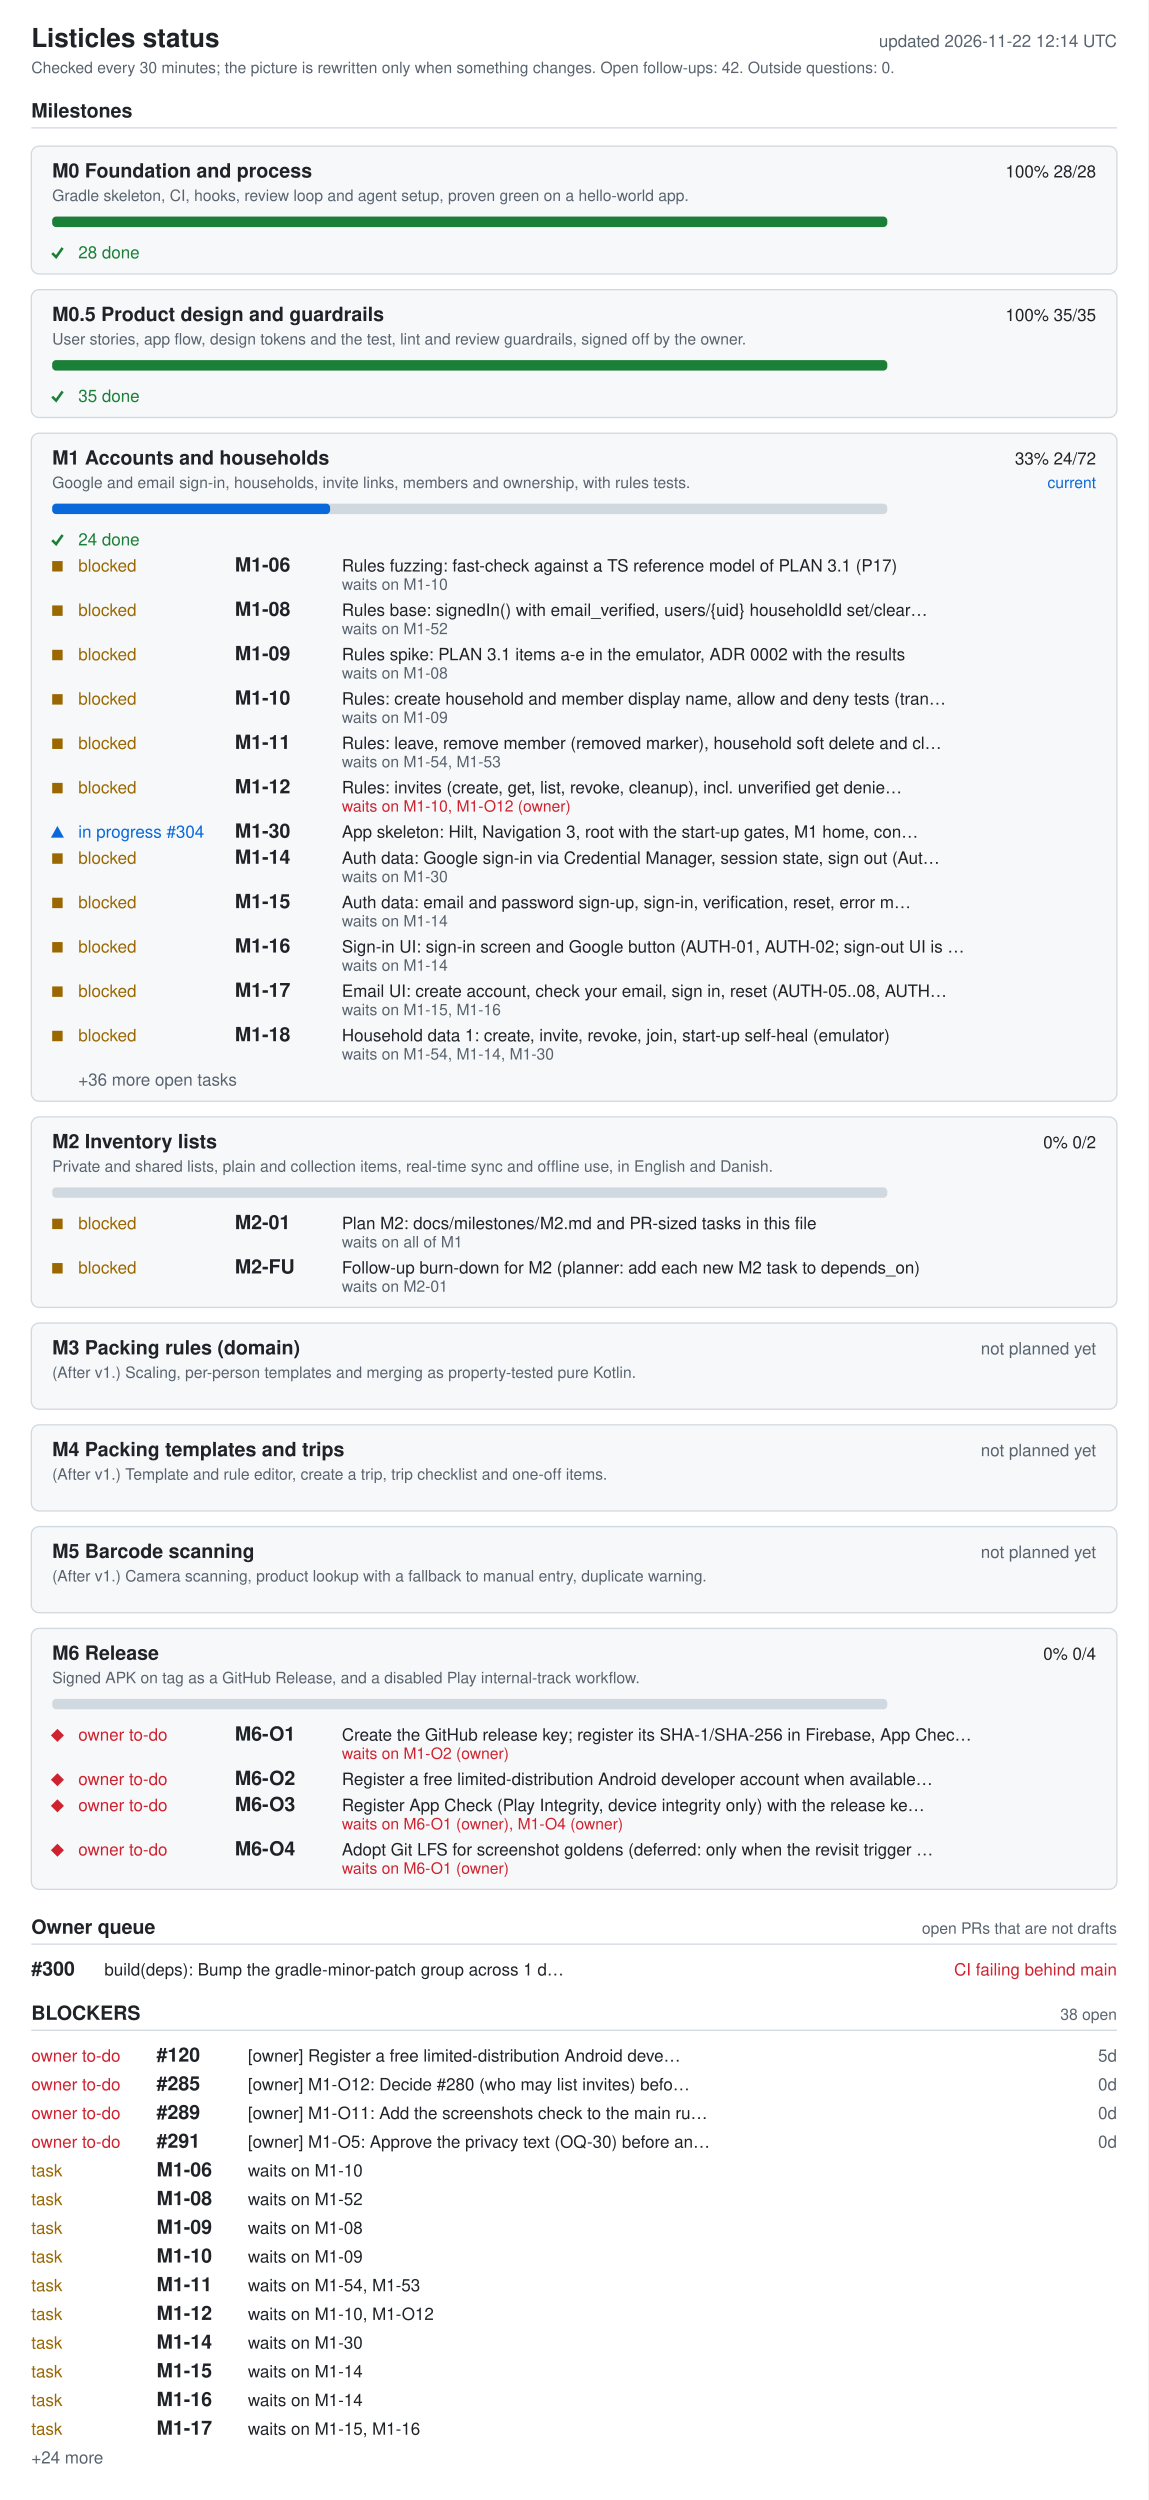
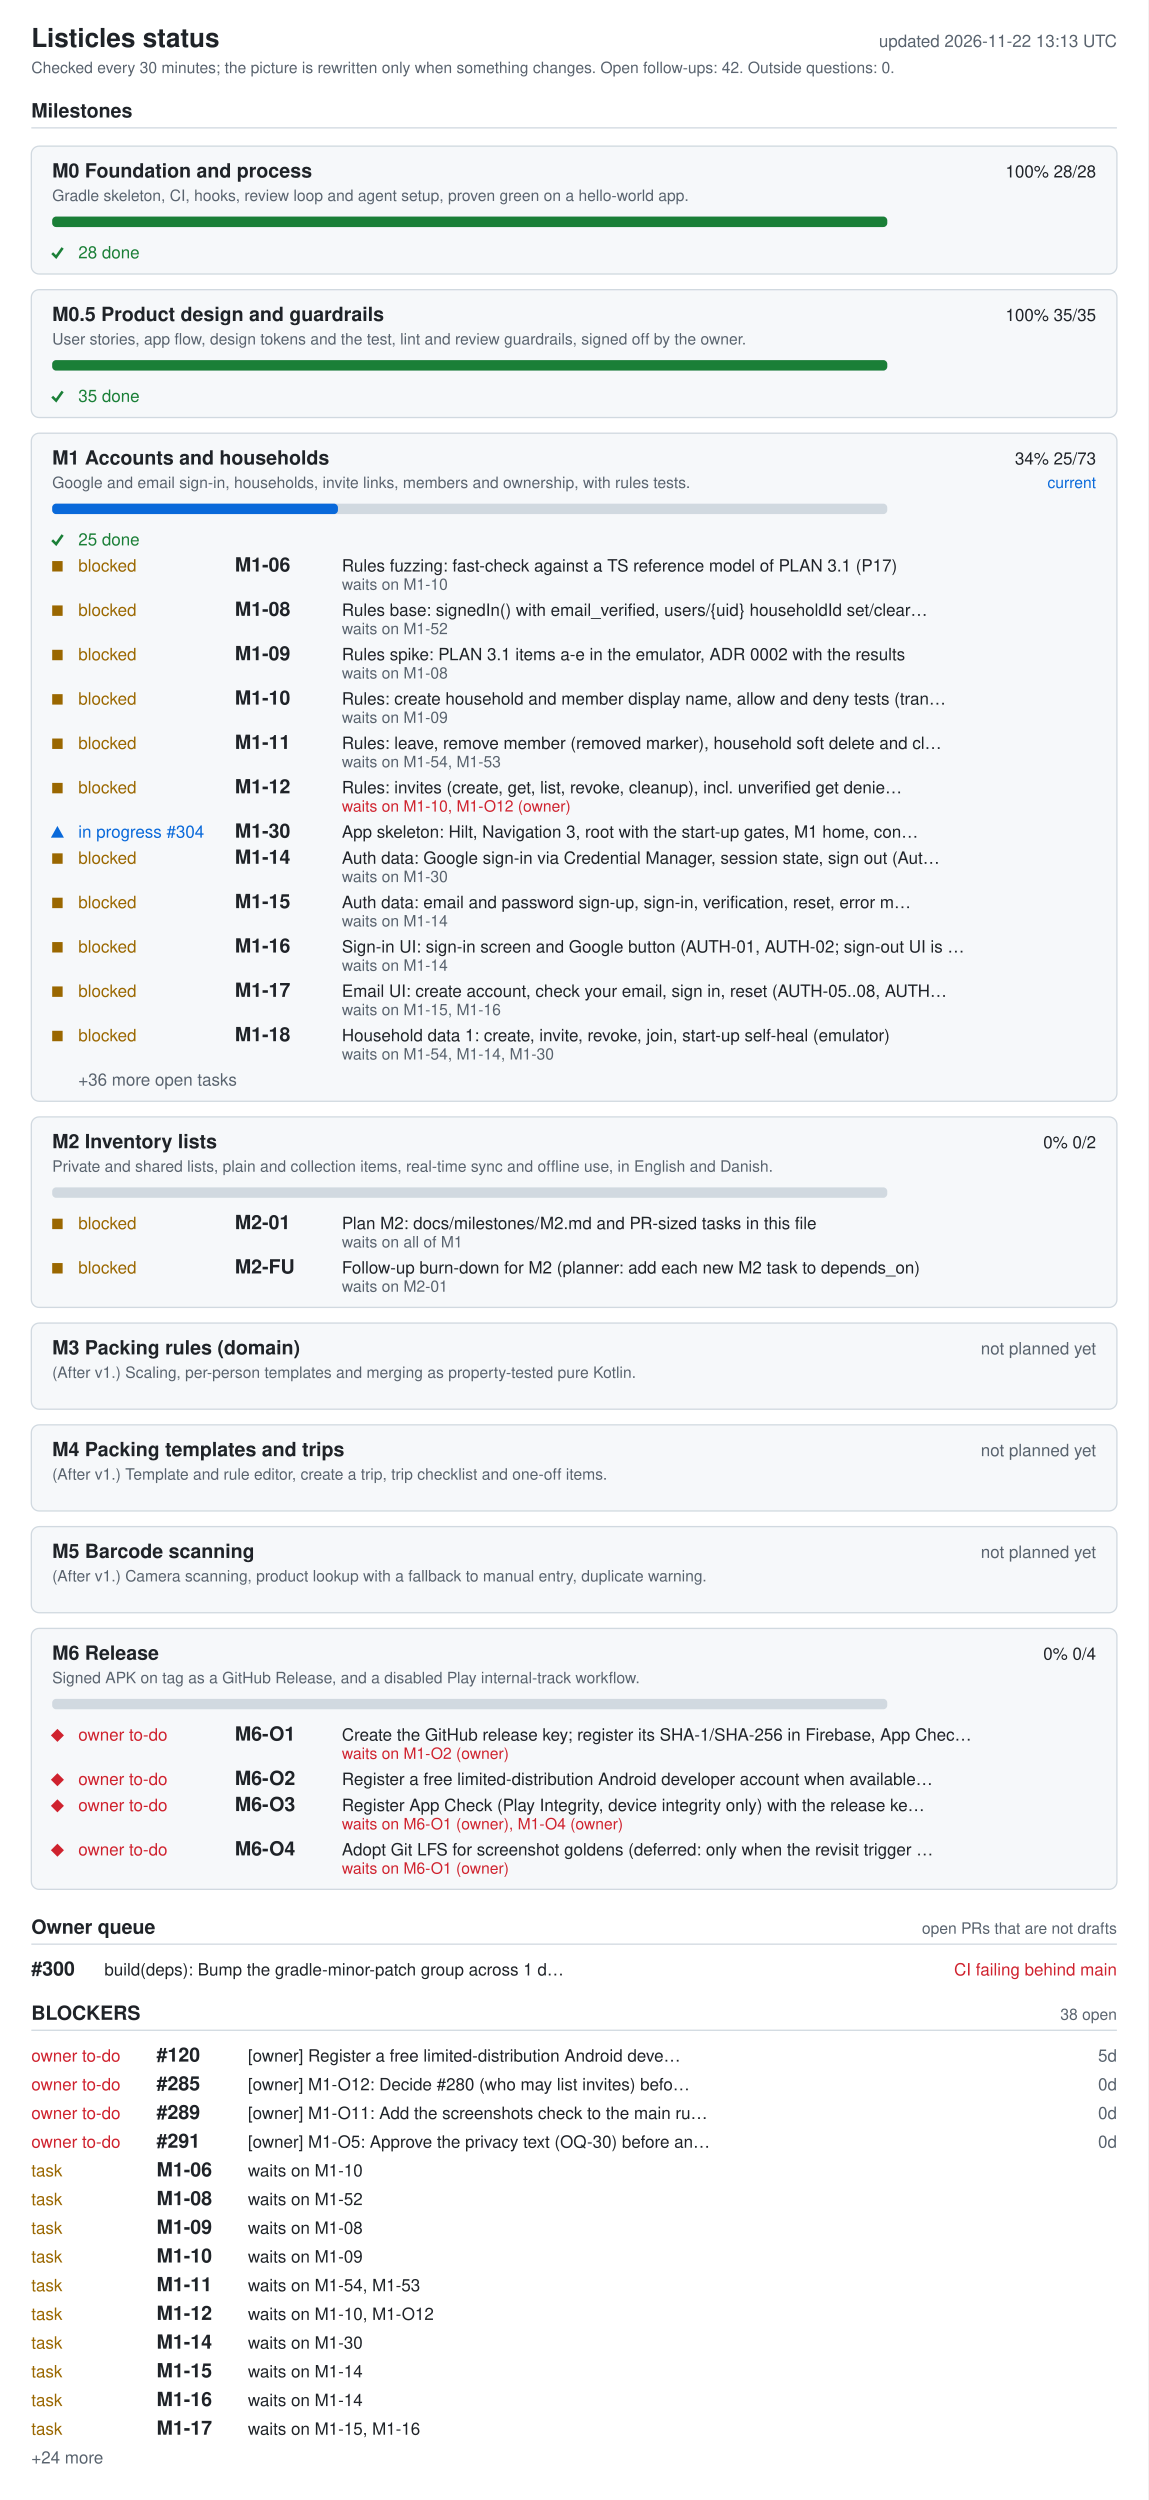
<svg xmlns="http://www.w3.org/2000/svg" width="880" height="1916" viewBox="0 0 880 1916" role="img" aria-labelledby="ti de">
  <style>.bg{fill:#fff}.card{fill:#f6f8fa}rect.card{stroke:#d1d9e0}.tick{stroke:#1a7f37;fill:none;stroke-width:2}.fg{fill:#1f2328}.muted{fill:#59636e}.track{fill:#d1d9e0}.bar{fill:#0969da}.full{fill:#1a7f37}.ok{fill:#1a7f37}.info{fill:#0969da}.warn{fill:#9a6700}.bad{fill:#cf222e}.rule{stroke:#d1d9e0}text{font-family:-apple-system,BlinkMacSystemFont,'Segoe UI',Helvetica,Arial,sans-serif;font-size:13px}.h{font-size:15px;font-weight:600}.t{font-size:20px;font-weight:600}.s{font-size:12px}@media (prefers-color-scheme: dark){.bg{fill:#0d1117}.card{fill:#161b22}rect.card{stroke:#30363d}.tick{stroke:#3fb950}.fg{fill:#e6edf3}.muted{fill:#9198a1}.track{fill:#30363d}.bar{fill:#4493f8}.full{fill:#3fb950}.ok{fill:#3fb950}.info{fill:#4493f8}.warn{fill:#d29922}.bad{fill:#f85149}.rule{stroke:#30363d}}</style>
  <rect width="880" height="1916" class="bg" />
  <text x="24" y="36" class="fg t">Listicles status</text>
-   <text x="856" y="36" class="muted" text-anchor="end" id="generated">updated 2026-11-22 12:14 UTC</text>
+   <text x="856" y="36" class="muted" text-anchor="end" id="generated">updated 2026-11-22 13:13 UTC</text>
  <text x="24" y="56" class="muted s">Checked every 30 minutes; the picture is rewritten only when something changes. Open follow-ups: 42. Outside questions: 0.</text>
  <text x="24" y="90" class="fg h">Milestones</text>
  <line x1="24" y1="98" x2="856" y2="98" class="rule" />
  <rect x="24" y="112" width="832" height="98" rx="6" class="card" />
  <text x="40" y="136" class="fg h">M0 Foundation and process</text>
  <text x="840" y="136" class="fg" text-anchor="end">100%  28/28</text>
  <text x="40" y="154" class="muted s">Gradle skeleton, CI, hooks, review loop and agent setup, proven green on a hello-world app.</text>
  <rect x="40" y="166" width="640" height="8" rx="3" class="track" />
  <rect x="40" y="166" width="640" height="8" rx="3" class="full" />
  <polyline points="40,194 43,197 48,190" class="tick mk-done" />
  <text x="60" y="198" class="ok">28 done</text>
  <rect x="24" y="222" width="832" height="98" rx="6" class="card" />
  <text x="40" y="246" class="fg h">M0.5 Product design and guardrails</text>
  <text x="840" y="246" class="fg" text-anchor="end">100%  35/35</text>
  <text x="40" y="264" class="muted s">User stories, app flow, design tokens and the test, lint and review guardrails, signed off by the owner.</text>
  <rect x="40" y="276" width="640" height="8" rx="3" class="track" />
  <rect x="40" y="276" width="640" height="8" rx="3" class="full" />
  <polyline points="40,304 43,307 48,300" class="tick mk-done" />
  <text x="60" y="308" class="ok">35 done</text>
  <rect x="24" y="332" width="832" height="512" rx="6" class="card" />
  <text x="40" y="356" class="fg h">M1 Accounts and households</text>
-   <text x="840" y="356" class="fg" text-anchor="end">33%  24/72</text>
+   <text x="840" y="356" class="fg" text-anchor="end">34%  25/73</text>
  <text x="840" y="374" class="info s" text-anchor="end">current</text>
  <text x="40" y="374" class="muted s">Google and email sign-in, households, invite links, members and ownership, with rules tests.</text>
  <rect x="40" y="386" width="640" height="8" rx="3" class="track" />
-   <rect x="40" y="386" width="213" height="8" rx="3" class="bar" />
+   <rect x="40" y="386" width="219" height="8" rx="3" class="bar" />
  <polyline points="40,414 43,417 48,410" class="tick mk-done" />
-   <text x="60" y="418" class="ok">24 done</text>
+   <text x="60" y="418" class="ok">25 done</text>
  <rect x="40" y="430" width="8" height="8" class="warn mk-blocked" />
  <text x="60" y="438" class="warn">blocked</text>
  <text x="180" y="438" class="fg h">M1-06</text>
  <text x="262" y="438" class="fg">Rules fuzzing: fast-check against a TS reference model of PLAN 3.1 (P17)</text>
  <text x="262" y="452" class="muted s">waits on M1-10</text>
  <rect x="40" y="464" width="8" height="8" class="warn mk-blocked" />
  <text x="60" y="472" class="warn">blocked</text>
  <text x="180" y="472" class="fg h">M1-08</text>
  <text x="262" y="472" class="fg">Rules base: signedIn() with email_verified, users/{uid} householdId set/clear…</text>
  <text x="262" y="486" class="muted s">waits on M1-52</text>
  <rect x="40" y="498" width="8" height="8" class="warn mk-blocked" />
  <text x="60" y="506" class="warn">blocked</text>
  <text x="180" y="506" class="fg h">M1-09</text>
  <text x="262" y="506" class="fg">Rules spike: PLAN 3.1 items a-e in the emulator, ADR 0002 with the results</text>
  <text x="262" y="520" class="muted s">waits on M1-08</text>
  <rect x="40" y="532" width="8" height="8" class="warn mk-blocked" />
  <text x="60" y="540" class="warn">blocked</text>
  <text x="180" y="540" class="fg h">M1-10</text>
  <text x="262" y="540" class="fg">Rules: create household and member display name, allow and deny tests (tran…</text>
  <text x="262" y="554" class="muted s">waits on M1-09</text>
  <rect x="40" y="566" width="8" height="8" class="warn mk-blocked" />
  <text x="60" y="574" class="warn">blocked</text>
  <text x="180" y="574" class="fg h">M1-11</text>
  <text x="262" y="574" class="fg">Rules: leave, remove member (removed marker), household soft delete and cl…</text>
  <text x="262" y="588" class="muted s">waits on M1-54, M1-53</text>
  <rect x="40" y="600" width="8" height="8" class="warn mk-blocked" />
  <text x="60" y="608" class="warn">blocked</text>
  <text x="180" y="608" class="fg h">M1-12</text>
  <text x="262" y="608" class="fg">Rules: invites (create, get, list, revoke, cleanup), incl. unverified get denie…</text>
  <text x="262" y="622" class="bad s">waits on M1-10, M1-O12 (owner)</text>
  <polygon points="39,642 49,642 44,633" class="info mk-progress" />
  <text x="60" y="642" class="info">in progress #304</text>
  <text x="180" y="642" class="fg h">M1-30</text>
  <text x="262" y="642" class="fg">App skeleton: Hilt, Navigation 3, root with the start-up gates, M1 home, con…</text>
  <rect x="40" y="654" width="8" height="8" class="warn mk-blocked" />
  <text x="60" y="662" class="warn">blocked</text>
  <text x="180" y="662" class="fg h">M1-14</text>
  <text x="262" y="662" class="fg">Auth data: Google sign-in via Credential Manager, session state, sign out (Aut…</text>
  <text x="262" y="676" class="muted s">waits on M1-30</text>
  <rect x="40" y="688" width="8" height="8" class="warn mk-blocked" />
  <text x="60" y="696" class="warn">blocked</text>
  <text x="180" y="696" class="fg h">M1-15</text>
  <text x="262" y="696" class="fg">Auth data: email and password sign-up, sign-in, verification, reset, error m…</text>
  <text x="262" y="710" class="muted s">waits on M1-14</text>
  <rect x="40" y="722" width="8" height="8" class="warn mk-blocked" />
  <text x="60" y="730" class="warn">blocked</text>
  <text x="180" y="730" class="fg h">M1-16</text>
  <text x="262" y="730" class="fg">Sign-in UI: sign-in screen and Google button (AUTH-01, AUTH-02; sign-out UI is …</text>
  <text x="262" y="744" class="muted s">waits on M1-14</text>
  <rect x="40" y="756" width="8" height="8" class="warn mk-blocked" />
  <text x="60" y="764" class="warn">blocked</text>
  <text x="180" y="764" class="fg h">M1-17</text>
  <text x="262" y="764" class="fg">Email UI: create account, check your email, sign in, reset (AUTH-05..08, AUTH…</text>
  <text x="262" y="778" class="muted s">waits on M1-15, M1-16</text>
  <rect x="40" y="790" width="8" height="8" class="warn mk-blocked" />
  <text x="60" y="798" class="warn">blocked</text>
  <text x="180" y="798" class="fg h">M1-18</text>
  <text x="262" y="798" class="fg">Household data 1: create, invite, revoke, join, start-up self-heal (emulator)</text>
  <text x="262" y="812" class="muted s">waits on M1-54, M1-14, M1-30</text>
  <text x="60" y="832" class="muted">+36 more open tasks</text>
  <rect x="24" y="856" width="832" height="146" rx="6" class="card" />
  <text x="40" y="880" class="fg h">M2 Inventory lists</text>
  <text x="840" y="880" class="fg" text-anchor="end">0%  0/2</text>
  <text x="40" y="898" class="muted s">Private and shared lists, plain and collection items, real-time sync and offline use, in English and Danish.</text>
  <rect x="40" y="910" width="640" height="8" rx="3" class="track" />
  <rect x="40" y="934" width="8" height="8" class="warn mk-blocked" />
  <text x="60" y="942" class="warn">blocked</text>
  <text x="180" y="942" class="fg h">M2-01</text>
  <text x="262" y="942" class="fg">Plan M2: docs/milestones/M2.md and PR-sized tasks in this file</text>
  <text x="262" y="956" class="muted s">waits on all of M1</text>
  <rect x="40" y="968" width="8" height="8" class="warn mk-blocked" />
  <text x="60" y="976" class="warn">blocked</text>
  <text x="180" y="976" class="fg h">M2-FU</text>
  <text x="262" y="976" class="fg">Follow-up burn-down for M2 (planner: add each new M2 task to depends_on)</text>
  <text x="262" y="990" class="muted s">waits on M2-01</text>
  <rect x="24" y="1014" width="832" height="66" rx="6" class="card" />
  <text x="40" y="1038" class="fg h">M3 Packing rules (domain)</text>
  <text x="840" y="1038" class="muted" text-anchor="end">not planned yet</text>
  <text x="40" y="1056" class="muted s">(After v1.) Scaling, per-person templates and merging as property-tested pure Kotlin.</text>
  <rect x="24" y="1092" width="832" height="66" rx="6" class="card" />
  <text x="40" y="1116" class="fg h">M4 Packing templates and trips</text>
  <text x="840" y="1116" class="muted" text-anchor="end">not planned yet</text>
  <text x="40" y="1134" class="muted s">(After v1.) Template and rule editor, create a trip, trip checklist and one-off items.</text>
  <rect x="24" y="1170" width="832" height="66" rx="6" class="card" />
  <text x="40" y="1194" class="fg h">M5 Barcode scanning</text>
  <text x="840" y="1194" class="muted" text-anchor="end">not planned yet</text>
  <text x="40" y="1212" class="muted s">(After v1.) Camera scanning, product lookup with a fallback to manual entry, duplicate warning.</text>
  <rect x="24" y="1248" width="832" height="200" rx="6" class="card" />
  <text x="40" y="1272" class="fg h">M6 Release</text>
  <text x="840" y="1272" class="fg" text-anchor="end">0%  0/4</text>
  <text x="40" y="1290" class="muted s">Signed APK on tag as a GitHub Release, and a disabled Play internal-track workflow.</text>
  <rect x="40" y="1302" width="640" height="8" rx="3" class="track" />
  <polygon points="39,1330 44,1325 49,1330 44,1335" class="bad mk-owner" />
  <text x="60" y="1334" class="bad">owner to-do</text>
  <text x="180" y="1334" class="fg h">M6-O1</text>
  <text x="262" y="1334" class="fg">Create the GitHub release key; register its SHA-1/SHA-256 in Firebase, App Chec…</text>
  <text x="262" y="1348" class="bad s">waits on M1-O2 (owner)</text>
  <polygon points="39,1364 44,1359 49,1364 44,1369" class="bad mk-owner" />
  <text x="60" y="1368" class="bad">owner to-do</text>
  <text x="180" y="1368" class="fg h">M6-O2</text>
  <text x="262" y="1368" class="fg">Register a free limited-distribution Android developer account when available…</text>
  <polygon points="39,1384 44,1379 49,1384 44,1389" class="bad mk-owner" />
  <text x="60" y="1388" class="bad">owner to-do</text>
  <text x="180" y="1388" class="fg h">M6-O3</text>
  <text x="262" y="1388" class="fg">Register App Check (Play Integrity, device integrity only) with the release ke…</text>
  <text x="262" y="1402" class="bad s">waits on M6-O1 (owner), M1-O4 (owner)</text>
  <polygon points="39,1418 44,1413 49,1418 44,1423" class="bad mk-owner" />
  <text x="60" y="1422" class="bad">owner to-do</text>
  <text x="180" y="1422" class="fg h">M6-O4</text>
  <text x="262" y="1422" class="fg">Adopt Git LFS for screenshot goldens (deferred: only when the revisit trigger …</text>
  <text x="262" y="1436" class="bad s">waits on M6-O1 (owner)</text>
  <text x="24" y="1482" class="fg h">Owner queue</text>
  <text x="856" y="1482" class="muted s" text-anchor="end">open PRs that are not drafts</text>
  <line x1="24" y1="1490" x2="856" y2="1490" class="rule" />
  <text x="24" y="1514" class="fg h">#300</text>
  <text x="80" y="1514" class="fg">build(deps): Bump the gradle-minor-patch group across 1 d…</text>
  <text x="856" y="1514" class="bad" text-anchor="end">CI failing  behind main</text>
  <text x="24" y="1548" class="fg h">BLOCKERS</text>
  <text x="856" y="1548" class="muted s" text-anchor="end">38 open</text>
  <line x1="24" y1="1556" x2="856" y2="1556" class="rule" />
  <text x="24" y="1580" class="bad">owner to-do</text>
  <text x="120" y="1580" class="fg h">#120</text>
  <text x="190" y="1580" class="fg">[owner] Register a free limited-distribution Android deve…</text>
  <text x="856" y="1580" class="muted" text-anchor="end">5d</text>
  <text x="24" y="1602" class="bad">owner to-do</text>
  <text x="120" y="1602" class="fg h">#285</text>
  <text x="190" y="1602" class="fg">[owner] M1-O12: Decide #280 (who may list invites) befo…</text>
  <text x="856" y="1602" class="muted" text-anchor="end">0d</text>
  <text x="24" y="1624" class="bad">owner to-do</text>
  <text x="120" y="1624" class="fg h">#289</text>
  <text x="190" y="1624" class="fg">[owner] M1-O11: Add the screenshots check to the main ru…</text>
  <text x="856" y="1624" class="muted" text-anchor="end">0d</text>
  <text x="24" y="1646" class="bad">owner to-do</text>
  <text x="120" y="1646" class="fg h">#291</text>
  <text x="190" y="1646" class="fg">[owner] M1-O5: Approve the privacy text (OQ-30) before an…</text>
  <text x="856" y="1646" class="muted" text-anchor="end">0d</text>
  <text x="24" y="1668" class="warn">task</text>
  <text x="120" y="1668" class="fg h">M1-06</text>
  <text x="190" y="1668" class="fg">waits on M1-10</text>
  <text x="24" y="1690" class="warn">task</text>
  <text x="120" y="1690" class="fg h">M1-08</text>
  <text x="190" y="1690" class="fg">waits on M1-52</text>
  <text x="24" y="1712" class="warn">task</text>
  <text x="120" y="1712" class="fg h">M1-09</text>
  <text x="190" y="1712" class="fg">waits on M1-08</text>
  <text x="24" y="1734" class="warn">task</text>
  <text x="120" y="1734" class="fg h">M1-10</text>
  <text x="190" y="1734" class="fg">waits on M1-09</text>
  <text x="24" y="1756" class="warn">task</text>
  <text x="120" y="1756" class="fg h">M1-11</text>
  <text x="190" y="1756" class="fg">waits on M1-54, M1-53</text>
  <text x="24" y="1778" class="warn">task</text>
  <text x="120" y="1778" class="fg h">M1-12</text>
  <text x="190" y="1778" class="fg">waits on M1-10, M1-O12</text>
  <text x="24" y="1800" class="warn">task</text>
  <text x="120" y="1800" class="fg h">M1-14</text>
  <text x="190" y="1800" class="fg">waits on M1-30</text>
  <text x="24" y="1822" class="warn">task</text>
  <text x="120" y="1822" class="fg h">M1-15</text>
  <text x="190" y="1822" class="fg">waits on M1-14</text>
  <text x="24" y="1844" class="warn">task</text>
  <text x="120" y="1844" class="fg h">M1-16</text>
  <text x="190" y="1844" class="fg">waits on M1-14</text>
  <text x="24" y="1866" class="warn">task</text>
  <text x="120" y="1866" class="fg h">M1-17</text>
  <text x="190" y="1866" class="fg">waits on M1-15, M1-16</text>
  <text x="24" y="1888" class="muted">+24 more</text>
</svg>
